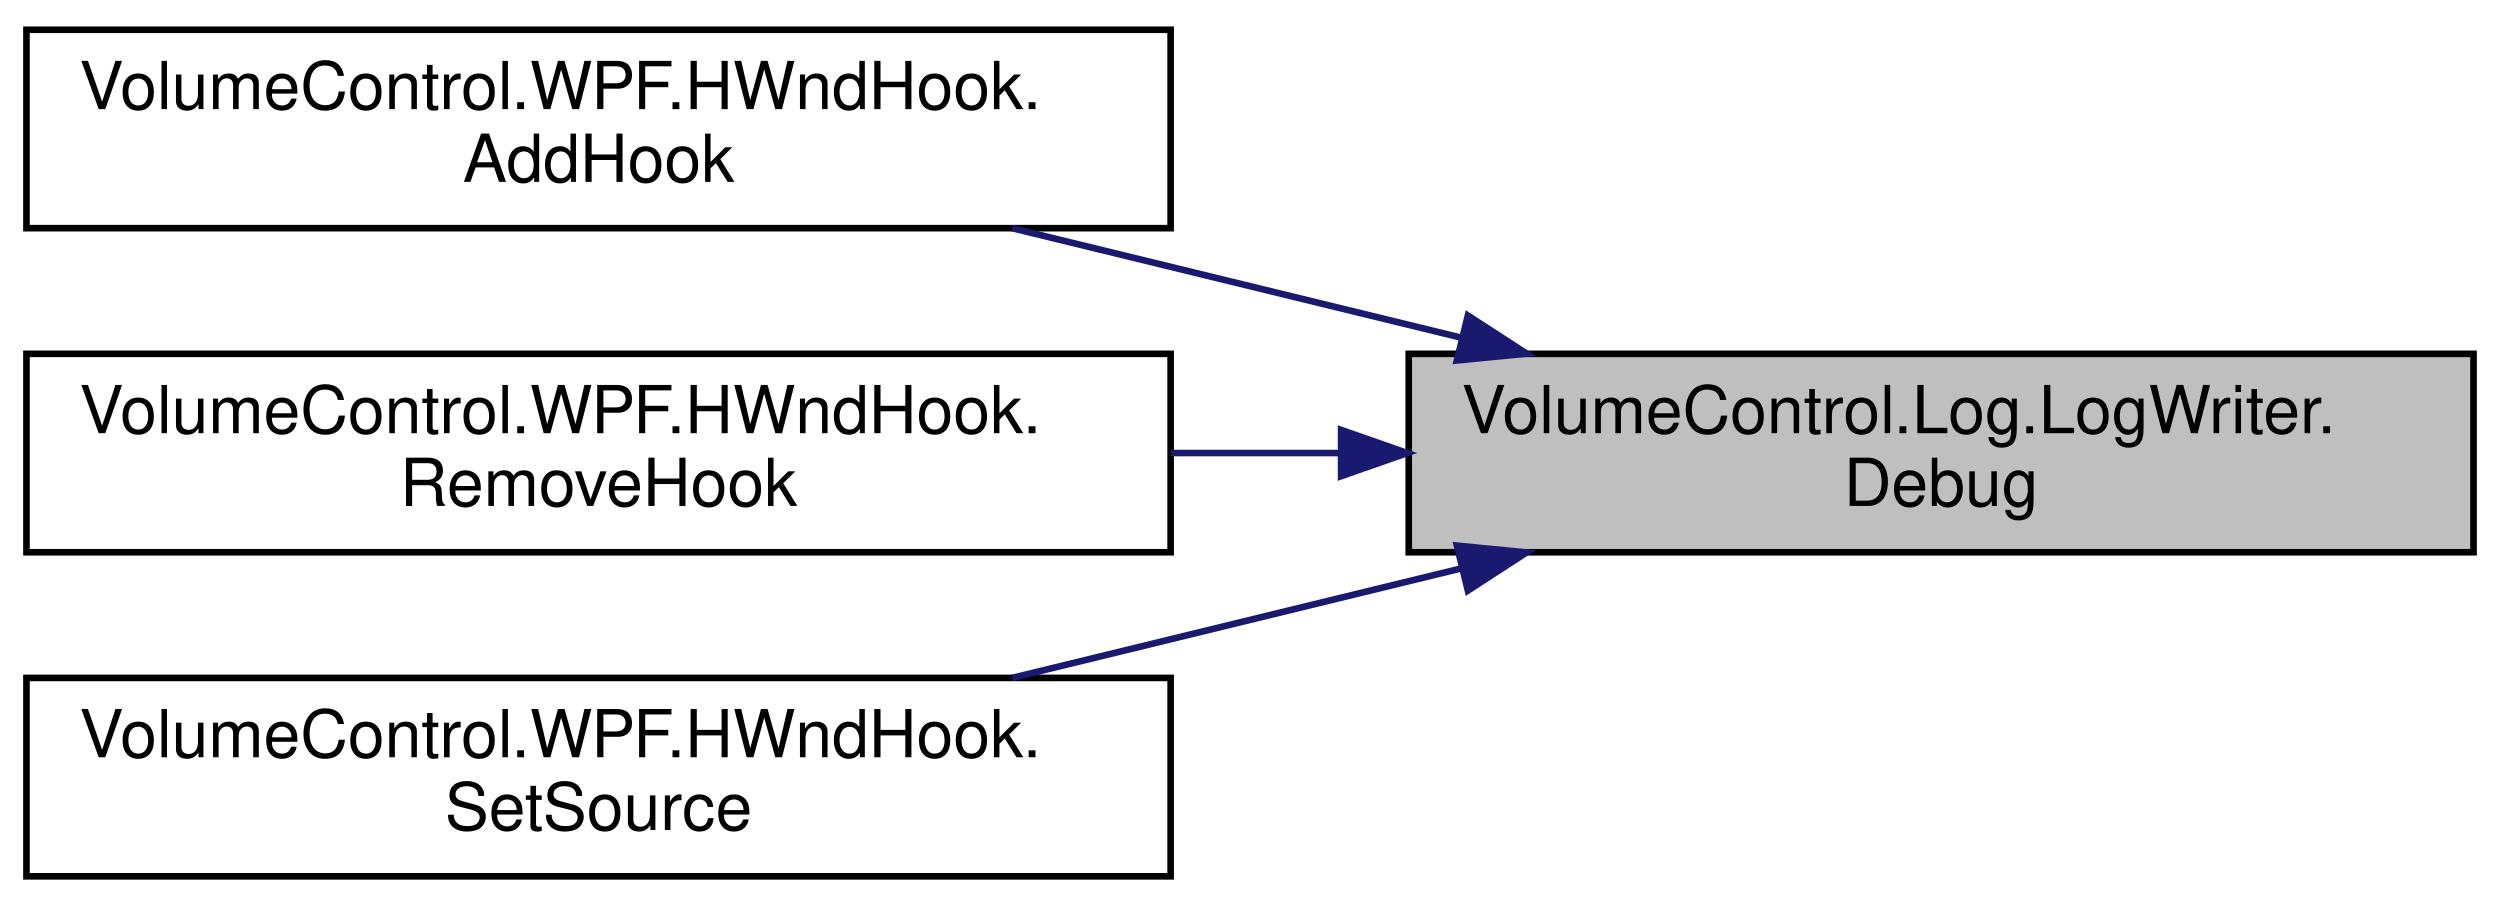
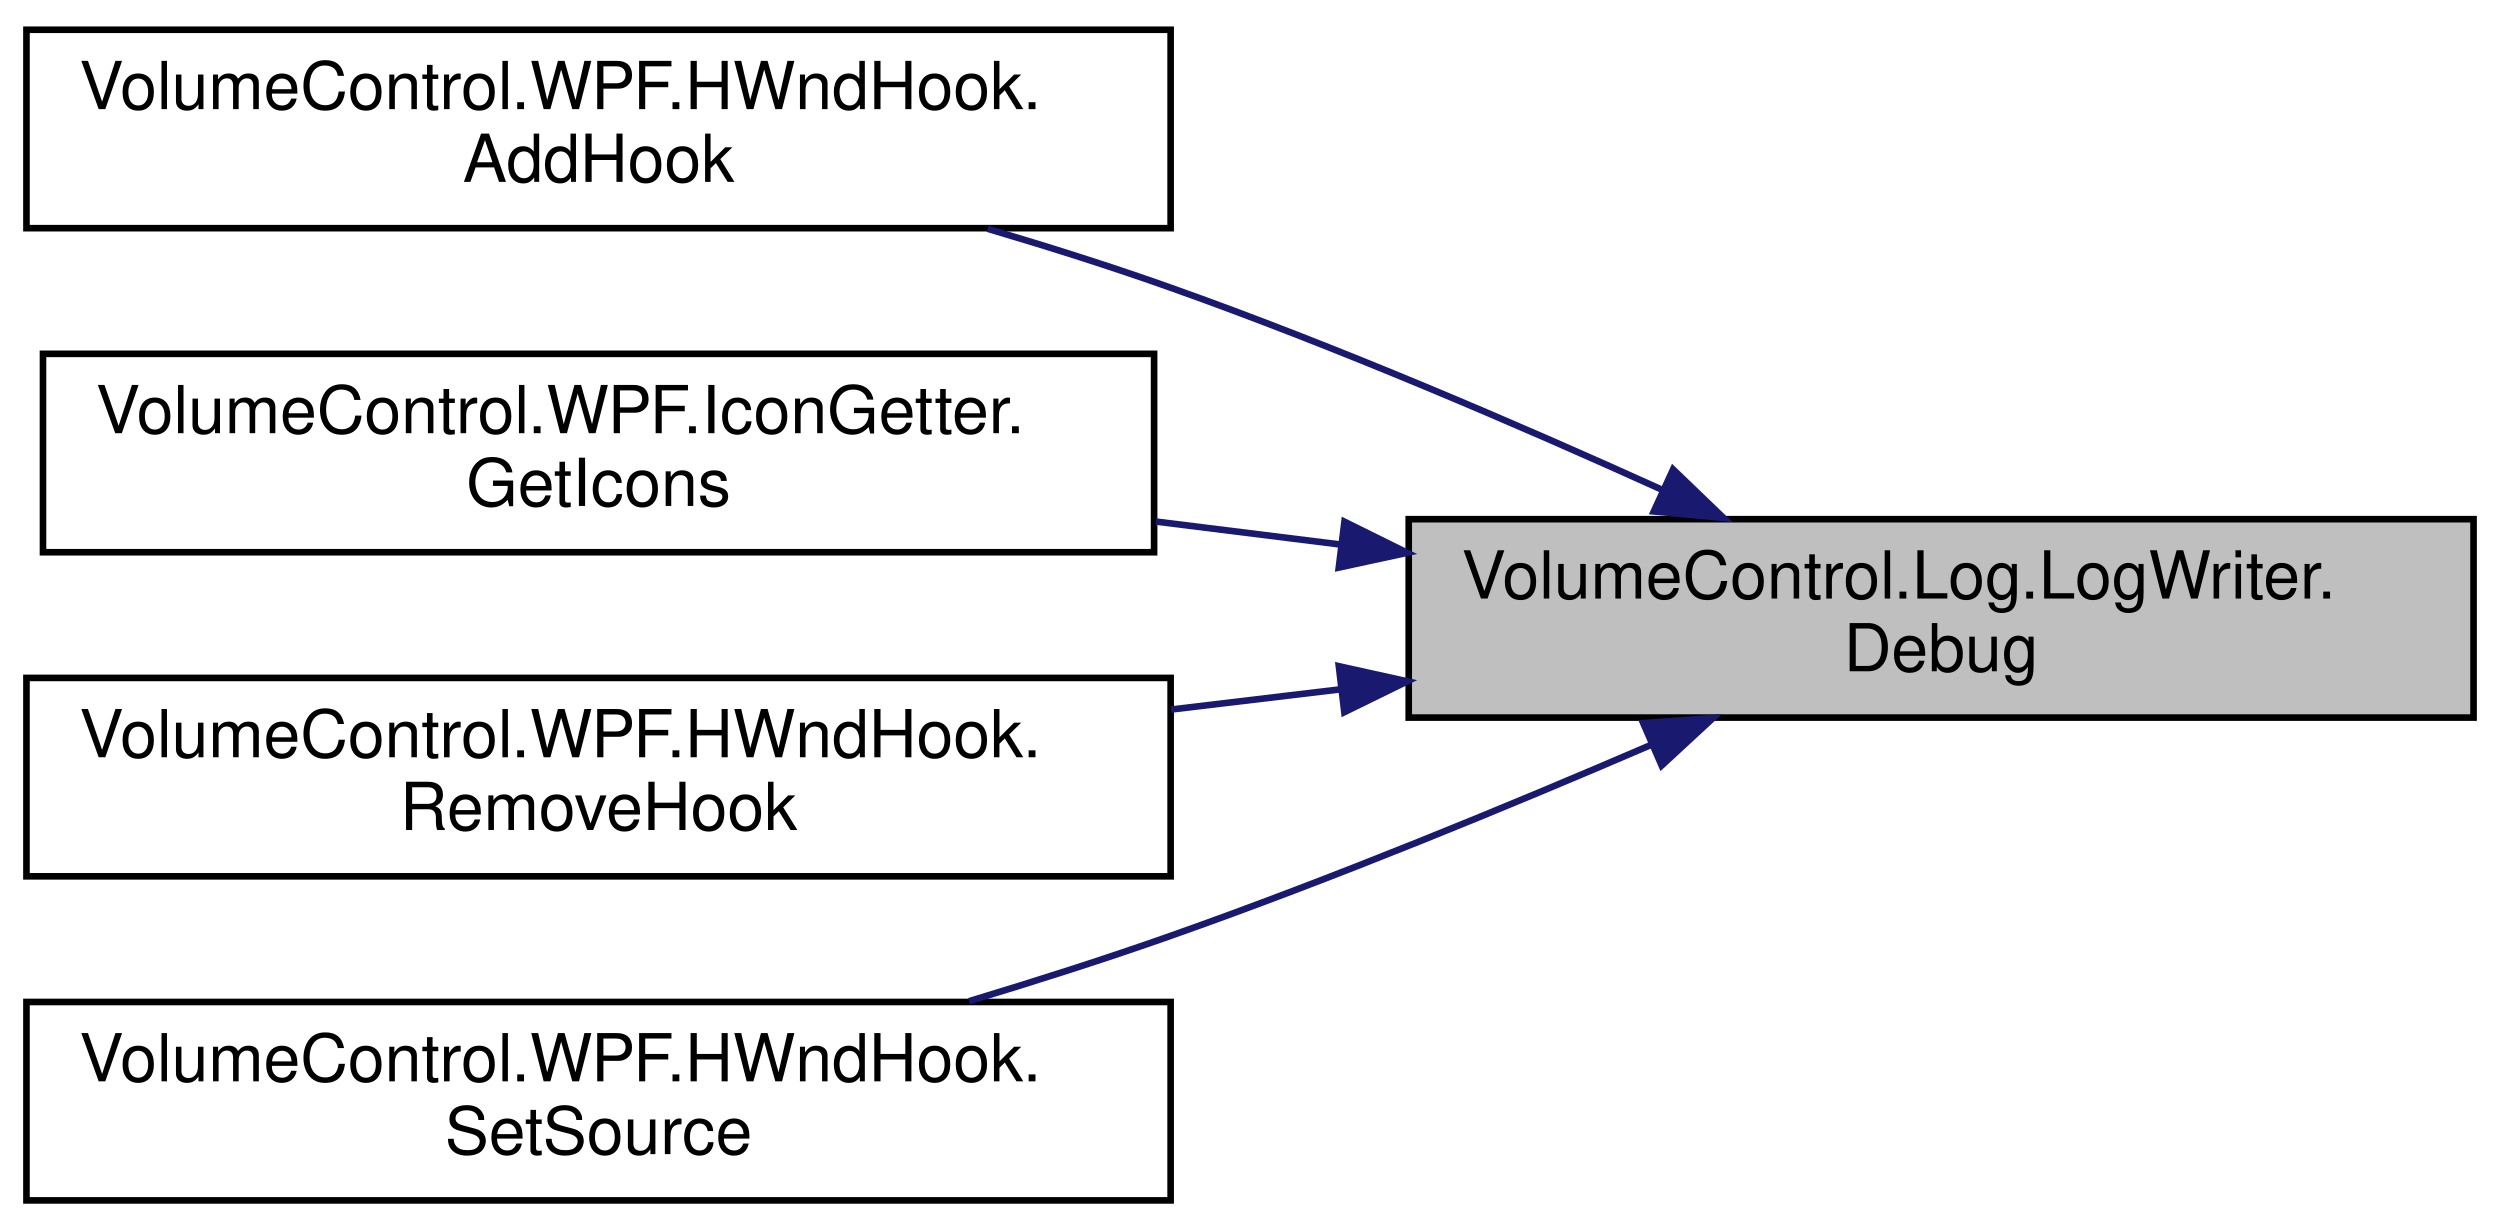
- <svg xmlns="http://www.w3.org/2000/svg" xmlns:xlink="http://www.w3.org/1999/xlink" width="378pt" height="137pt" viewBox="0.00 0.00 378.00 137.00">
-   <g id="graph0" class="graph" transform="scale(1 1) rotate(0) translate(4 133)">
+ <svg xmlns="http://www.w3.org/2000/svg" xmlns:xlink="http://www.w3.org/1999/xlink" width="378pt" height="186pt" viewBox="0.00 0.00 378.00 186.00">
+   <g id="graph0" class="graph" transform="scale(1 1) rotate(0) translate(4 182)">
    <g id="node1" class="node">
      <g id="a_node1">
        <a xlink:title="Write a formatted EventType.DEBUG message to the log endpoint.">
-           <polygon fill="#bfbfbf" stroke="black" points="209,-49.5 209,-79.5 370,-79.5 370,-49.5 209,-49.5" />
-           <text text-anchor="start" x="217" y="-67.5" font-family="Helvetica,sans-Serif" font-size="10.00">VolumeControl.Log.LogWriter.</text>
-           <text text-anchor="middle" x="289.5" y="-56.5" font-family="Helvetica,sans-Serif" font-size="10.00">Debug</text>
+           <polygon fill="#bfbfbf" stroke="black" points="209,-73.5 209,-103.5 370,-103.5 370,-73.5 209,-73.5" />
+           <text text-anchor="start" x="217" y="-91.5" font-family="Helvetica,sans-Serif" font-size="10.00">VolumeControl.Log.LogWriter.</text>
+           <text text-anchor="middle" x="289.5" y="-80.5" font-family="Helvetica,sans-Serif" font-size="10.00">Debug</text>
        </a>
      </g>
    </g>
    <g id="node2" class="node">
      <g id="a_node2">
        <a xlink:href="class_volume_control_1_1_w_p_f_1_1_h_wnd_hook.html#ac375922fcbe751d605d86b2fab01b17d" target="_top" xlink:title="Adds a message handler.">
-           <polygon fill="none" stroke="black" points="0,-98.5 0,-128.5 173,-128.5 173,-98.5 0,-98.5" />
-           <text text-anchor="start" x="8" y="-116.5" font-family="Helvetica,sans-Serif" font-size="10.00">VolumeControl.WPF.HWndHook.</text>
-           <text text-anchor="middle" x="86.5" y="-105.5" font-family="Helvetica,sans-Serif" font-size="10.00">AddHook</text>
+           <polygon fill="none" stroke="black" points="0,-147.5 0,-177.5 173,-177.5 173,-147.5 0,-147.5" />
+           <text text-anchor="start" x="8" y="-165.5" font-family="Helvetica,sans-Serif" font-size="10.00">VolumeControl.WPF.HWndHook.</text>
+           <text text-anchor="middle" x="86.5" y="-154.5" font-family="Helvetica,sans-Serif" font-size="10.00">AddHook</text>
        </a>
      </g>
    </g>
    <g id="edge1" class="edge">
-       <path fill="none" stroke="midnightblue" d="M217.11,-81.9C194.87,-87.32 170.56,-93.25 149.06,-98.49" />
-       <polygon fill="midnightblue" stroke="midnightblue" points="217.94,-85.3 226.83,-79.53 216.28,-78.5 217.94,-85.3" />
+       <path fill="none" stroke="midnightblue" d="M247.32,-107.94C225.51,-117.82 198.11,-129.59 173,-138.5 164.14,-141.65 154.64,-144.66 145.32,-147.41" />
+       <polygon fill="midnightblue" stroke="midnightblue" points="248.97,-111.03 256.6,-103.69 246.05,-104.67 248.97,-111.03" />
    </g>
    <g id="node3" class="node">
      <g id="a_node3">
+         <a xlink:href="class_volume_control_1_1_w_p_f_1_1_icon_getter.html#ae57feab69f052d45a780d8153d87af54" target="_top" xlink:title="Gets the large and small variants of the specified icon from the specified DLL.">
+           <polygon fill="none" stroke="black" points="2.5,-98.5 2.5,-128.5 170.5,-128.5 170.5,-98.5 2.5,-98.5" />
+           <text text-anchor="start" x="10.5" y="-116.5" font-family="Helvetica,sans-Serif" font-size="10.00">VolumeControl.WPF.IconGetter.</text>
+           <text text-anchor="middle" x="86.5" y="-105.5" font-family="Helvetica,sans-Serif" font-size="10.00">GetIcons</text>
+         </a>
+       </g>
+     </g>
+     <g id="edge2" class="edge">
+       <path fill="none" stroke="midnightblue" d="M198.73,-99.66C189.43,-100.82 179.99,-102 170.76,-103.14" />
+       <polygon fill="midnightblue" stroke="midnightblue" points="199.28,-103.12 208.77,-98.42 198.42,-96.18 199.28,-103.12" />
+     </g>
+     <g id="node4" class="node">
+       <g id="a_node4">
        <a xlink:href="class_volume_control_1_1_w_p_f_1_1_h_wnd_hook.html#af0585367ed6c7c839158d03f4fd73830" target="_top" xlink:title="Removes a message handler.">
          <polygon fill="none" stroke="black" points="0,-49.5 0,-79.5 173,-79.5 173,-49.5 0,-49.5" />
          <text text-anchor="start" x="8" y="-67.5" font-family="Helvetica,sans-Serif" font-size="10.00">VolumeControl.WPF.HWndHook.</text>
          <text text-anchor="middle" x="86.5" y="-56.5" font-family="Helvetica,sans-Serif" font-size="10.00">RemoveHook</text>
        </a>
      </g>
    </g>
-     <g id="edge2" class="edge">
-       <path fill="none" stroke="midnightblue" d="M198.52,-64.5C190.06,-64.5 181.5,-64.5 173.08,-64.5" />
-       <polygon fill="midnightblue" stroke="midnightblue" points="198.77,-68 208.77,-64.5 198.77,-61 198.77,-68" />
+     <g id="edge3" class="edge">
+       <path fill="none" stroke="midnightblue" d="M198.8,-77.79C190.25,-76.77 181.59,-75.73 173.08,-74.72" />
+       <polygon fill="midnightblue" stroke="midnightblue" points="198.43,-81.27 208.77,-78.98 199.26,-74.32 198.43,-81.27" />
    </g>
-     <g id="node4" class="node">
-       <g id="a_node4">
+     <g id="node5" class="node">
+       <g id="a_node5">
        <a xlink:href="class_volume_control_1_1_w_p_f_1_1_h_wnd_hook.html#a868775e4b7d5ddf507899f279feb7231" target="_top" xlink:title="Sets the HwndSource used to add and remove hooks.">
          <polygon fill="none" stroke="black" points="0,-0.5 0,-30.5 173,-30.5 173,-0.5 0,-0.5" />
          <text text-anchor="start" x="8" y="-18.5" font-family="Helvetica,sans-Serif" font-size="10.00">VolumeControl.WPF.HWndHook.</text>
          <text text-anchor="middle" x="86.5" y="-7.5" font-family="Helvetica,sans-Serif" font-size="10.00">SetSource</text>
        </a>
      </g>
    </g>
-     <g id="edge3" class="edge">
-       <path fill="none" stroke="midnightblue" d="M217.11,-47.1C194.87,-41.68 170.56,-35.75 149.06,-30.51" />
-       <polygon fill="midnightblue" stroke="midnightblue" points="216.28,-50.5 226.83,-49.47 217.94,-43.7 216.28,-50.5" />
+     <g id="edge4" class="edge">
+       <path fill="none" stroke="midnightblue" d="M245.79,-69.44C224.19,-60.14 197.44,-49.12 173,-40.5 163.23,-37.05 152.72,-33.7 142.52,-30.62" />
+       <polygon fill="midnightblue" stroke="midnightblue" points="244.45,-72.67 255.02,-73.44 247.24,-66.25 244.45,-72.67" />
    </g>
  </g>
</svg>
